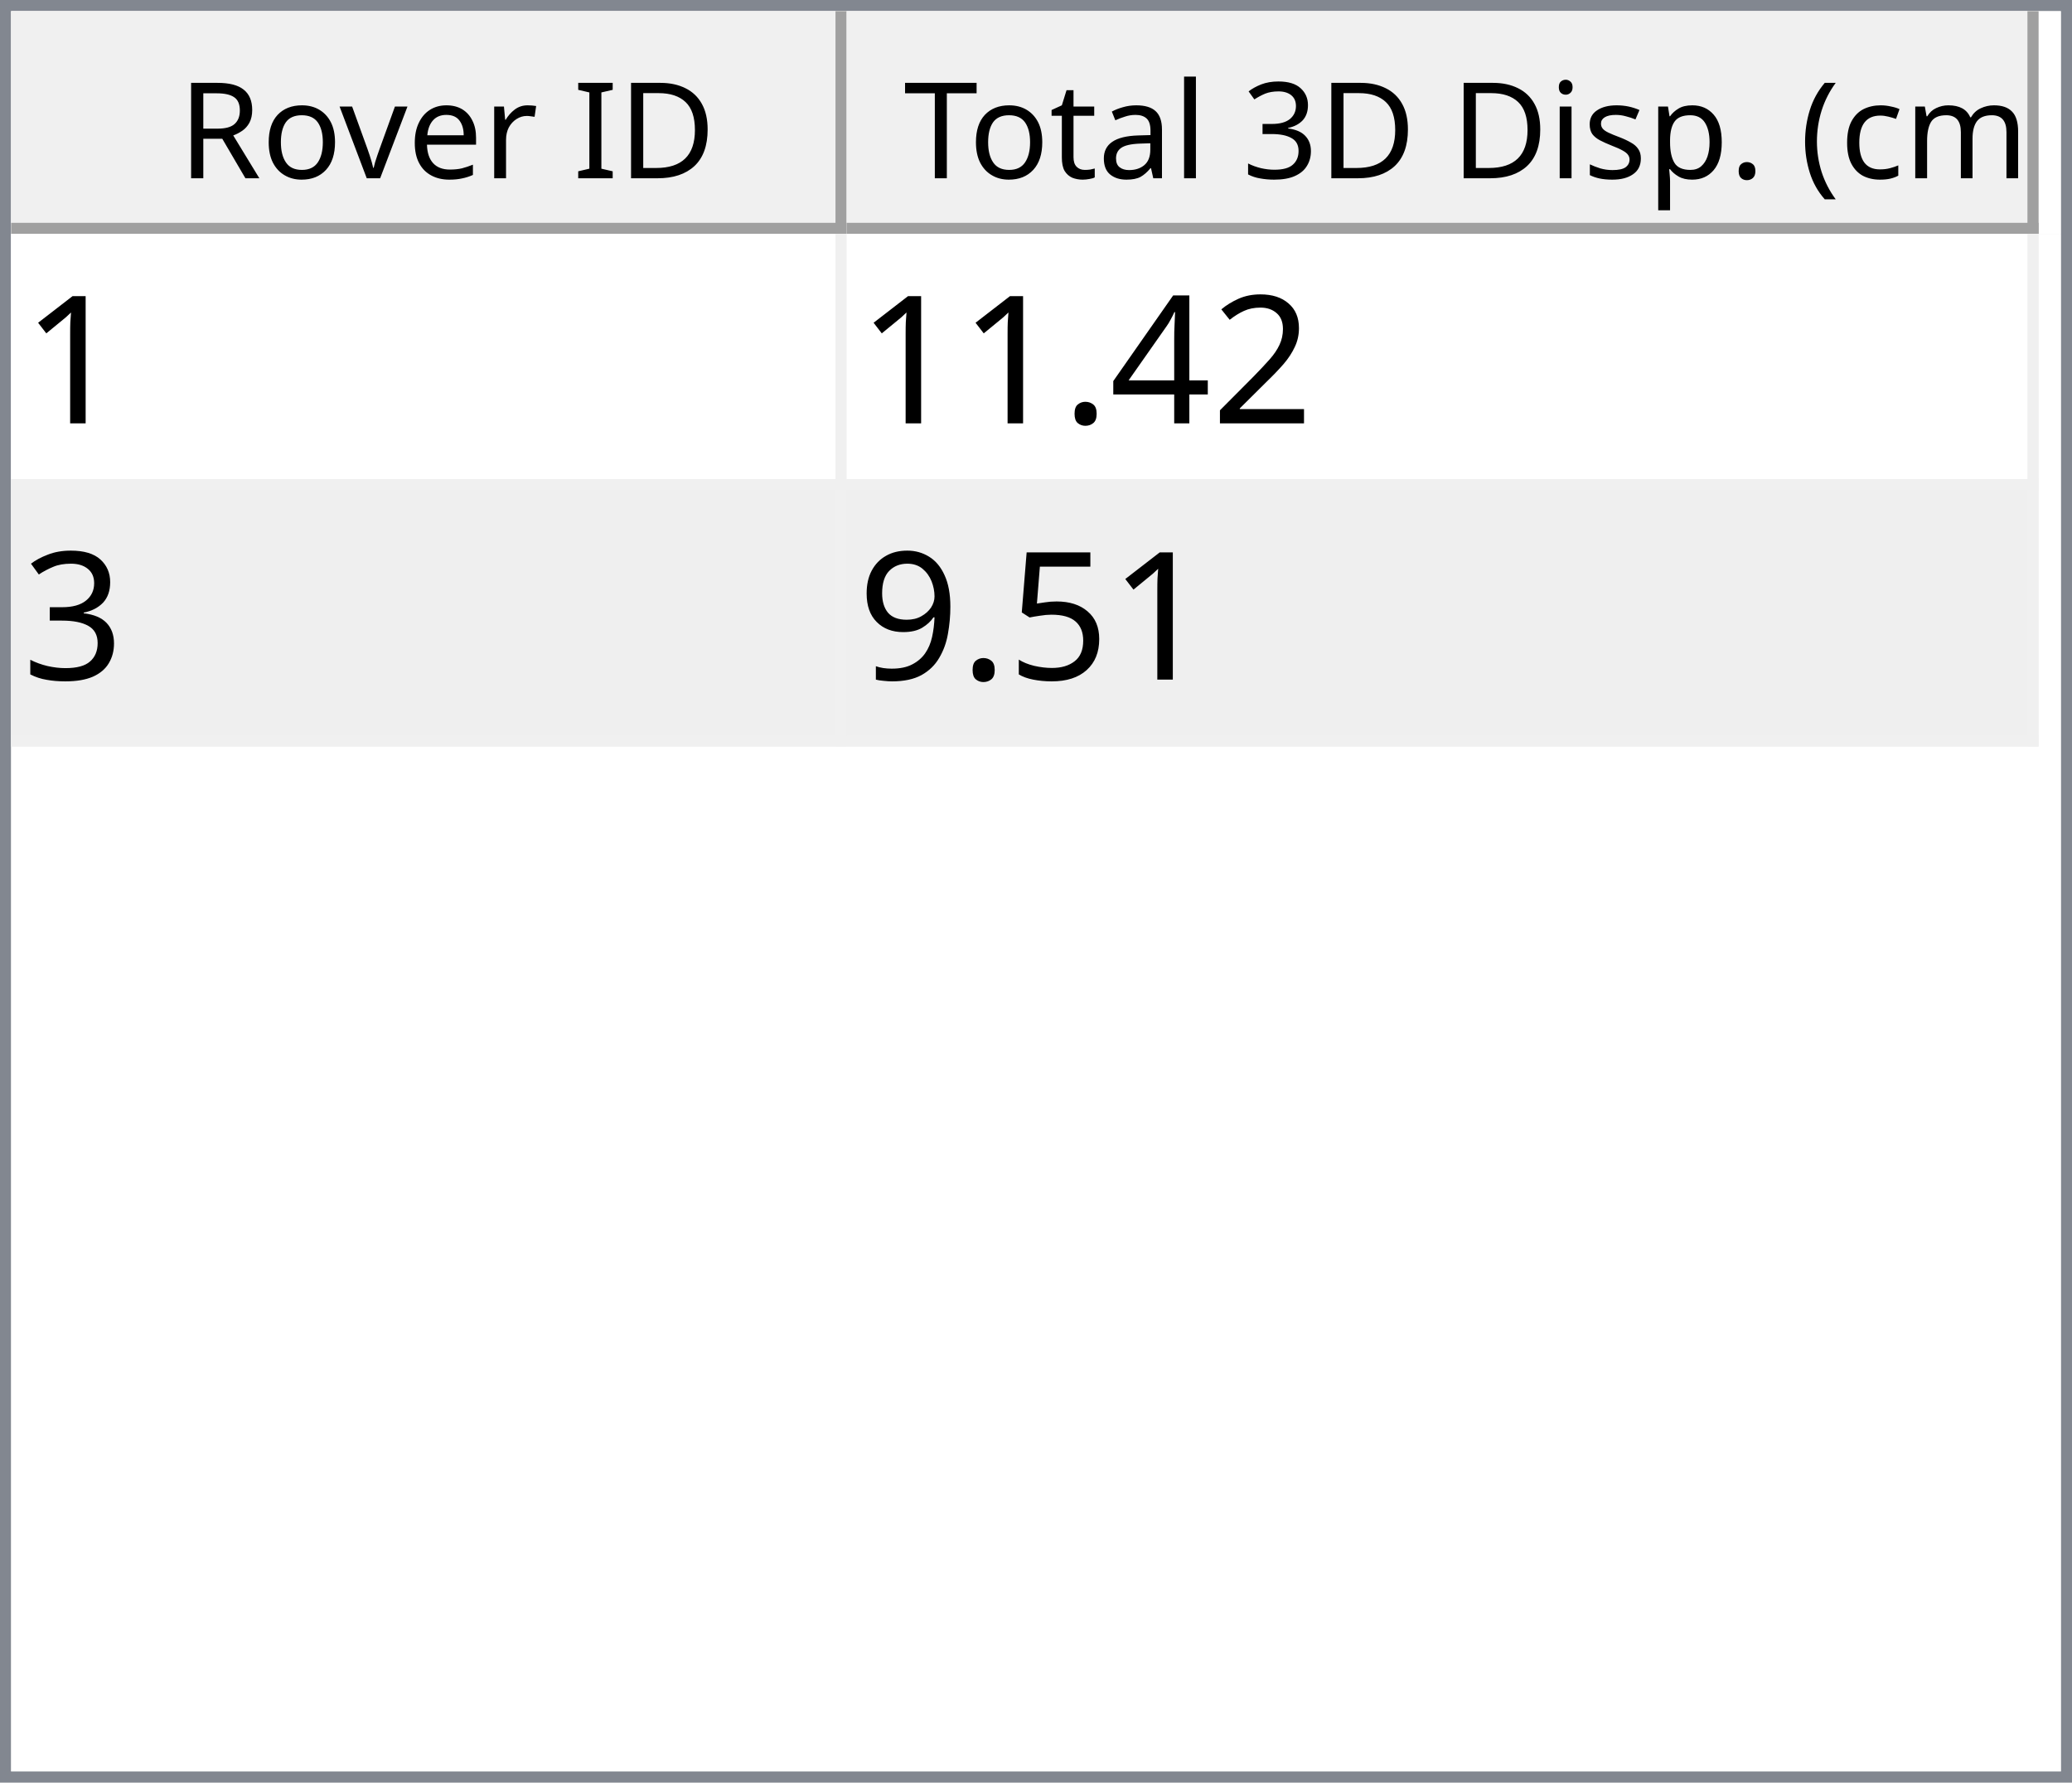
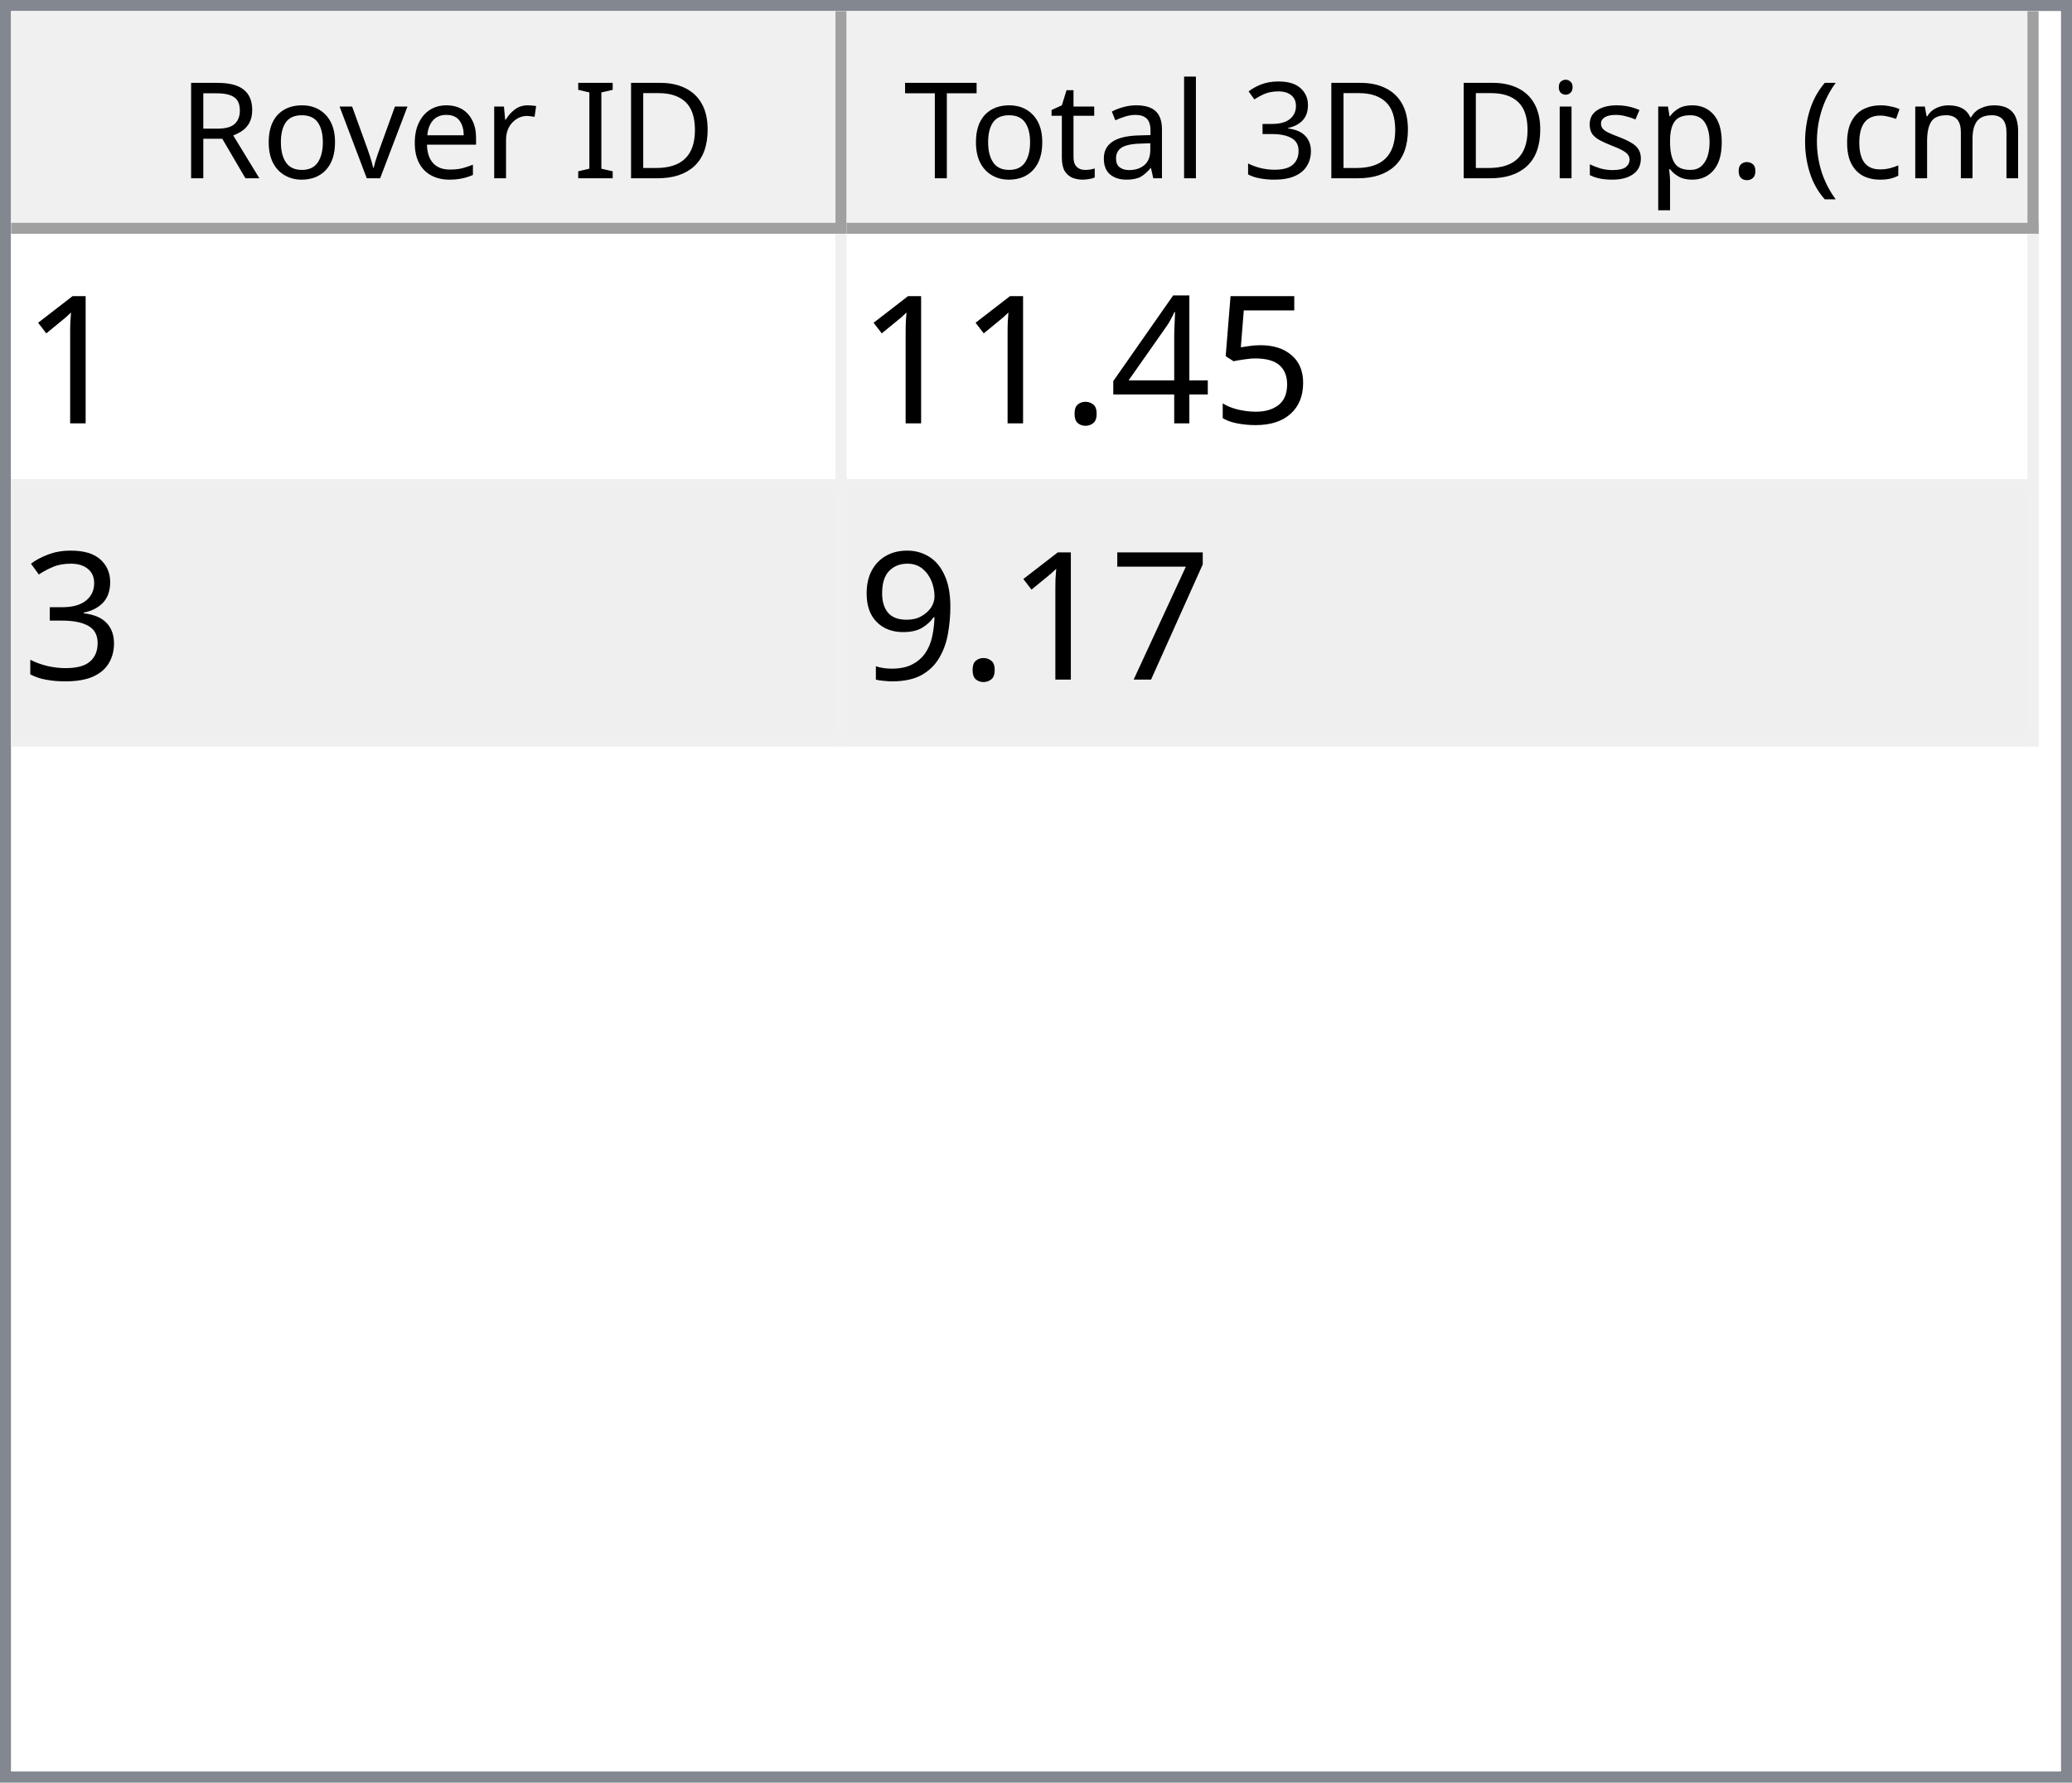
<svg xmlns="http://www.w3.org/2000/svg" style="fill-opacity:1; color-rendering:auto; color-interpolation:auto; text-rendering:auto; stroke:black; stroke-linecap:square; stroke-miterlimit:10; shape-rendering:auto; stroke-opacity:1; fill:black; stroke-dasharray:none; font-weight:normal; stroke-width:1; font-family:'Dialog'; font-style:normal; stroke-linejoin:miter; font-size:12px; stroke-dashoffset:0; image-rendering:auto;" width="186" height="160">
  <defs id="genericDefs" />
  <g>
    <defs id="defs1">
      <clipPath clipPathUnits="userSpaceOnUse" id="clipPath1">
        <path d="M0 0 L186 0 L186 160 L0 160 L0 0 Z" />
      </clipPath>
      <clipPath clipPathUnits="userSpaceOnUse" id="clipPath2">
        <path d="M0 0 L0 160 L186 160 L186 0 Z" />
      </clipPath>
      <clipPath clipPathUnits="userSpaceOnUse" id="clipPath3">
        <path d="M0 0 L0 20 L184 20 L184 0 Z" />
      </clipPath>
      <clipPath clipPathUnits="userSpaceOnUse" id="clipPath4">
        <path d="M0 0 L0 20 L75 20 L75 0 Z" />
      </clipPath>
      <clipPath clipPathUnits="userSpaceOnUse" id="clipPath5">
        <path d="M1 1 L1 19 L74 19 L74 1 Z" />
      </clipPath>
      <clipPath clipPathUnits="userSpaceOnUse" id="clipPath6">
        <path d="M0 0 L0 18 L73 18 L73 0 Z" />
      </clipPath>
      <clipPath clipPathUnits="userSpaceOnUse" id="clipPath7">
        <path d="M-0.5 -0.5 L-0.5 19.5 L74.5 19.5 L74.5 -0.5 Z" />
      </clipPath>
      <clipPath clipPathUnits="userSpaceOnUse" id="clipPath8">
        <path d="M0 0 L0 20 L107 20 L107 0 Z" />
      </clipPath>
      <clipPath clipPathUnits="userSpaceOnUse" id="clipPath9">
        <path d="M1 1 L1 19 L106 19 L106 1 Z" />
      </clipPath>
      <clipPath clipPathUnits="userSpaceOnUse" id="clipPath10">
        <path d="M0 0 L0 18 L105 18 L105 0 Z" />
      </clipPath>
      <clipPath clipPathUnits="userSpaceOnUse" id="clipPath11">
        <path d="M-0.5 -0.5 L-0.5 19.5 L106.5 19.5 L106.5 -0.5 Z" />
      </clipPath>
      <clipPath clipPathUnits="userSpaceOnUse" id="clipPath12">
        <path d="M0 0 L0 138 L184 138 L184 0 Z" />
      </clipPath>
      <clipPath clipPathUnits="userSpaceOnUse" id="clipPath13">
        <path d="M0 0 L0 46 L182 46 L182 0 Z" />
      </clipPath>
      <clipPath clipPathUnits="userSpaceOnUse" id="clipPath14">
        <path d="M-0.5 -0.5 L-0.5 45.5 L181.5 45.5 L181.5 -0.5 Z" />
      </clipPath>
      <clipPath clipPathUnits="userSpaceOnUse" id="clipPath15">
        <path d="M0 0 L0 22 L74 22 L74 0 Z" />
      </clipPath>
      <clipPath clipPathUnits="userSpaceOnUse" id="clipPath16">
        <path d="M0 0 L0 22 L106 22 L106 0 Z" />
      </clipPath>
      <font horiz-adv-x="64.551" id="font1">
        <font-face ascent="107.91" descent="25.098" units-per-em="100" style="font-style:normal; font-family:Segoe UI; font-weight:normal;" />
        <missing-glyph horiz-adv-x="64.551" d="M8.109 0 L8.109 68.266 L56.453 68.266 L56.453 0 L8.109 0 ZM15.328 7.234 L49.219 7.234 L49.219 61.031 L15.328 61.031 L15.328 7.234 Z" />
        <glyph unicode="D" horiz-adv-x="70.117" d="M9.188 0 L9.188 70.016 L28.516 70.016 Q65.531 70.016 65.531 35.891 Q65.531 19.672 55.25 9.836 Q44.969 0 27.734 0 L9.188 0 ZM17.391 62.594 L17.391 7.422 L27.828 7.422 Q41.609 7.422 49.273 14.797 Q56.938 22.172 56.938 35.688 Q56.938 62.594 28.328 62.594 L17.391 62.594 Z" />
        <glyph unicode="I" horiz-adv-x="26.611" d="M17.391 0 L9.188 0 L9.188 70.016 L17.391 70.016 L17.391 0 Z" />
        <glyph unicode=" " horiz-adv-x="27.393" d="" />
        <glyph unicode="r" horiz-adv-x="34.766" d="M34.188 41.891 Q32.078 43.5 28.125 43.5 Q23 43.5 19.555 38.672 Q16.109 33.844 16.109 25.484 L16.109 0 L8.109 0 L8.109 50 L16.109 50 L16.109 39.703 L16.312 39.703 Q18.016 44.969 21.531 47.922 Q25.047 50.875 29.391 50.875 Q32.516 50.875 34.188 50.203 L34.188 41.891 Z" />
        <glyph unicode="e" horiz-adv-x="52.295" d="M48.297 23 L12.984 23 Q13.188 14.656 17.484 10.109 Q21.781 5.562 29.297 5.562 Q37.75 5.562 44.828 11.141 L44.828 3.609 Q38.234 -1.172 27.391 -1.172 Q16.797 -1.172 10.742 5.641 Q4.688 12.453 4.688 24.812 Q4.688 36.469 11.305 43.82 Q17.922 51.172 27.734 51.172 Q37.547 51.172 42.922 44.828 Q48.297 38.484 48.297 27.203 L48.297 23 ZM40.094 29.781 Q40.047 36.719 36.75 40.578 Q33.453 44.438 27.594 44.438 Q21.922 44.438 17.969 40.383 Q14.016 36.328 13.094 29.781 L40.094 29.781 Z" />
        <glyph unicode="v" horiz-adv-x="47.9" d="M47.406 50 L27.484 0 L19.625 0 L0.688 50 L9.469 50 L22.172 13.672 Q23.578 9.672 23.922 6.688 L24.125 6.688 Q24.609 10.453 25.688 13.484 L38.969 50 L47.406 50 Z" />
        <glyph unicode="o" horiz-adv-x="58.594" d="M29 -1.172 Q17.922 -1.172 11.305 5.836 Q4.688 12.844 4.688 24.422 Q4.688 37.016 11.57 44.094 Q18.453 51.172 30.172 51.172 Q41.359 51.172 47.633 44.289 Q53.906 37.406 53.906 25.203 Q53.906 13.234 47.141 6.031 Q40.375 -1.172 29 -1.172 ZM29.594 44.438 Q21.875 44.438 17.383 39.188 Q12.891 33.938 12.891 24.703 Q12.891 15.828 17.43 10.695 Q21.969 5.562 29.594 5.562 Q37.359 5.562 41.531 10.594 Q45.703 15.625 45.703 24.906 Q45.703 34.281 41.531 39.359 Q37.359 44.438 29.594 44.438 Z" />
        <glyph unicode="R" horiz-adv-x="59.814" d="M59.375 0 L49.609 0 L37.891 19.625 Q36.281 22.359 34.766 24.289 Q33.25 26.219 31.664 27.438 Q30.078 28.656 28.25 29.219 Q26.422 29.781 24.125 29.781 L17.391 29.781 L17.391 0 L9.188 0 L9.188 70.016 L30.078 70.016 Q34.672 70.016 38.555 68.867 Q42.438 67.719 45.289 65.375 Q48.141 63.031 49.758 59.547 Q51.375 56.062 51.375 51.375 Q51.375 47.703 50.273 44.656 Q49.172 41.609 47.148 39.211 Q45.125 36.812 42.266 35.133 Q39.406 33.453 35.844 32.516 L35.844 32.328 Q37.594 31.547 38.891 30.547 Q40.188 29.547 41.359 28.18 Q42.531 26.812 43.68 25.078 Q44.828 23.344 46.234 21.047 L59.375 0 ZM17.391 62.594 L17.391 37.203 L28.516 37.203 Q31.594 37.203 34.203 38.133 Q36.812 39.062 38.719 40.797 Q40.625 42.531 41.703 45.047 Q42.781 47.562 42.781 50.688 Q42.781 56.297 39.141 59.445 Q35.5 62.594 28.609 62.594 L17.391 62.594 Z" />
        <glyph unicode=")" horiz-adv-x="30.176" d="M8.297 -15.922 L1.172 -15.922 Q16.406 2.344 16.406 26.812 Q16.406 51.469 1.078 70.016 L8.297 70.016 Q23.531 52.156 23.531 26.703 Q23.531 1.375 8.297 -15.922 Z" />
        <glyph unicode="m" horiz-adv-x="86.133" d="M79.109 0 L71.094 0 L71.094 28.719 Q71.094 37.016 68.531 40.727 Q65.969 44.438 59.906 44.438 Q54.781 44.438 51.195 39.75 Q47.609 35.062 47.609 28.516 L47.609 0 L39.594 0 L39.594 29.688 Q39.594 44.438 28.219 44.438 Q22.953 44.438 19.531 40.016 Q16.109 35.594 16.109 28.516 L16.109 0 L8.109 0 L8.109 50 L16.109 50 L16.109 42.094 L16.312 42.094 Q21.625 51.172 31.844 51.172 Q36.969 51.172 40.773 48.312 Q44.578 45.453 46 40.828 Q51.562 51.172 62.594 51.172 Q79.109 51.172 79.109 30.812 L79.109 0 Z" />
        <glyph unicode="c" horiz-adv-x="46.191" d="M42.188 2.297 Q36.422 -1.172 28.516 -1.172 Q17.828 -1.172 11.258 5.789 Q4.688 12.75 4.688 23.828 Q4.688 36.188 11.766 43.68 Q18.844 51.172 30.672 51.172 Q37.25 51.172 42.281 48.734 L42.281 40.531 Q36.719 44.438 30.375 44.438 Q22.703 44.438 17.797 38.945 Q12.891 33.453 12.891 24.516 Q12.891 15.719 17.508 10.641 Q22.125 5.562 29.891 5.562 Q36.422 5.562 42.188 9.906 L42.188 2.297 Z" />
        <glyph unicode="(" horiz-adv-x="30.176" d="M29.109 -15.922 L21.969 -15.922 Q6.844 1.375 6.844 26.703 Q6.844 52.156 21.969 70.016 L29.203 70.016 Q13.875 51.469 13.875 26.812 Q13.875 2.344 29.109 -15.922 Z" />
        <glyph unicode="." horiz-adv-x="21.68" d="M10.891 -1.078 Q8.641 -1.078 7.055 0.539 Q5.469 2.156 5.469 4.391 Q5.469 6.641 7.055 8.273 Q8.641 9.906 10.891 9.906 Q13.188 9.906 14.797 8.273 Q16.406 6.641 16.406 4.391 Q16.406 2.156 14.797 0.539 Q13.188 -1.078 10.891 -1.078 Z" />
        <glyph unicode="p" horiz-adv-x="58.789" d="M16.312 7.234 L16.109 7.234 L16.109 -23 L8.109 -23 L8.109 50 L16.109 50 L16.109 41.219 L16.312 41.219 Q22.219 51.172 33.594 51.172 Q43.266 51.172 48.688 44.461 Q54.109 37.75 54.109 26.469 Q54.109 13.922 48 6.375 Q41.891 -1.172 31.297 -1.172 Q21.578 -1.172 16.312 7.234 ZM16.109 27.391 L16.109 20.406 Q16.109 14.203 20.141 9.883 Q24.172 5.562 30.375 5.562 Q37.641 5.562 41.773 11.133 Q45.906 16.703 45.906 26.609 Q45.906 34.969 42.047 39.703 Q38.188 44.438 31.594 44.438 Q24.609 44.438 20.359 39.578 Q16.109 34.719 16.109 27.391 Z" />
        <glyph unicode="s" horiz-adv-x="42.432" d="M5.078 1.812 L5.078 10.406 Q11.625 5.562 19.484 5.562 Q30.031 5.562 30.031 12.594 Q30.031 14.594 29.125 15.992 Q28.219 17.391 26.68 18.461 Q25.141 19.531 23.07 20.383 Q21 21.234 18.609 22.172 Q15.281 23.484 12.766 24.828 Q10.25 26.172 8.57 27.859 Q6.891 29.547 6.031 31.695 Q5.172 33.844 5.172 36.719 Q5.172 40.234 6.789 42.945 Q8.406 45.656 11.086 47.484 Q13.766 49.312 17.211 50.242 Q20.656 51.172 24.312 51.172 Q30.812 51.172 35.938 48.922 L35.938 40.828 Q30.422 44.438 23.25 44.438 Q21 44.438 19.195 43.922 Q17.391 43.406 16.094 42.477 Q14.797 41.547 14.086 40.258 Q13.375 38.969 13.375 37.406 Q13.375 35.453 14.086 34.133 Q14.797 32.812 16.164 31.789 Q17.531 30.766 19.484 29.938 Q21.438 29.109 23.922 28.125 Q27.25 26.859 29.883 25.516 Q32.516 24.172 34.375 22.484 Q36.234 20.797 37.234 18.602 Q38.234 16.406 38.234 13.375 Q38.234 9.672 36.602 6.938 Q34.969 4.203 32.234 2.398 Q29.5 0.594 25.93 -0.289 Q22.359 -1.172 18.453 -1.172 Q10.75 -1.172 5.078 1.812 Z" />
        <glyph unicode="i" horiz-adv-x="24.219" d="M12.203 62.703 Q10.062 62.703 8.547 64.164 Q7.031 65.625 7.031 67.875 Q7.031 70.125 8.547 71.609 Q10.062 73.094 12.203 73.094 Q14.406 73.094 15.945 71.609 Q17.484 70.125 17.484 67.875 Q17.484 65.719 15.945 64.211 Q14.406 62.703 12.203 62.703 ZM16.109 0 L8.109 0 L8.109 50 L16.109 50 L16.109 0 Z" />
        <glyph unicode="3" horiz-adv-x="53.906" d="M46.531 19.828 Q46.531 15.094 44.75 11.211 Q42.969 7.328 39.719 4.57 Q36.469 1.812 31.93 0.297 Q27.391 -1.219 21.922 -1.219 Q11.922 -1.219 6 2.594 L6 11.188 Q13.094 5.609 22.219 5.609 Q25.875 5.609 28.828 6.539 Q31.781 7.469 33.906 9.227 Q36.031 10.984 37.18 13.477 Q38.328 15.969 38.328 19.094 Q38.328 32.812 18.797 32.812 L12.984 32.812 L12.984 39.594 L18.5 39.594 Q35.797 39.594 35.797 52.484 Q35.797 64.406 22.609 64.406 Q15.188 64.406 8.688 59.422 L8.688 67.188 Q15.375 71.188 24.609 71.188 Q29 71.188 32.57 69.969 Q36.141 68.75 38.68 66.555 Q41.219 64.359 42.609 61.281 Q44 58.203 44 54.5 Q44 40.672 30.031 36.719 L30.031 36.531 Q33.594 36.141 36.625 34.797 Q39.656 33.453 41.852 31.305 Q44.047 29.156 45.289 26.25 Q46.531 23.344 46.531 19.828 Z" />
        <glyph unicode="l" horiz-adv-x="24.219" d="M16.109 0 L8.109 0 L8.109 74.031 L16.109 74.031 L16.109 0 Z" />
        <glyph unicode="a" horiz-adv-x="50.879" d="M43.891 0 L35.891 0 L35.891 7.812 L35.688 7.812 Q30.469 -1.172 20.312 -1.172 Q12.844 -1.172 8.617 2.781 Q4.391 6.734 4.391 13.281 Q4.391 27.297 20.906 29.594 L35.891 31.688 Q35.891 44.438 25.594 44.438 Q16.547 44.438 9.281 38.281 L9.281 46.484 Q16.656 51.172 26.266 51.172 Q43.891 51.172 43.891 32.516 L43.891 0 ZM35.891 25.297 L23.828 23.641 Q18.266 22.859 15.43 20.875 Q12.594 18.891 12.594 13.875 Q12.594 10.203 15.211 7.883 Q17.828 5.562 22.172 5.562 Q28.125 5.562 32.008 9.742 Q35.891 13.922 35.891 20.312 L35.891 25.297 Z" />
        <glyph unicode="t" horiz-adv-x="33.887" d="M31.297 0.484 Q28.469 -1.078 23.828 -1.078 Q10.688 -1.078 10.688 13.578 L10.688 43.172 L2.094 43.172 L2.094 50 L10.688 50 L10.688 62.203 L18.703 64.797 L18.703 50 L31.297 50 L31.297 43.172 L18.703 43.172 L18.703 14.984 Q18.703 9.969 20.414 7.82 Q22.125 5.672 26.078 5.672 Q29.109 5.672 31.297 7.328 L31.297 0.484 Z" />
        <glyph unicode="T" horiz-adv-x="52.393" d="M50.594 62.594 L30.375 62.594 L30.375 0 L22.172 0 L22.172 62.594 L2 62.594 L2 70.016 L50.594 70.016 L50.594 62.594 Z" />
      </font>
      <font horiz-adv-x="75.0" id="font2">
        <font-face ascent="100.537" descent="21.973" units-per-em="100" style="font-style:normal; font-family:sans-serif; font-weight:normal;" />
        <missing-glyph horiz-adv-x="75.0" d="M12.5 0 L12.5 62.5 L62.5 62.5 L62.5 0 L12.5 0 ZM14.062 1.562 L60.938 1.562 L60.938 60.938 L14.062 60.938 L14.062 1.562 Z" />
        <glyph unicode="1" horiz-adv-x="55.615" d="M37.25 0 L28.469 0 L28.469 56 Q25.297 52.984 20.141 49.953 Q14.984 46.922 10.891 45.406 L10.891 53.906 Q18.266 57.375 23.781 62.305 Q29.297 67.234 31.594 71.875 L37.25 71.875 L37.25 0 Z" />
-         <glyph unicode="2" horiz-adv-x="55.615" d="M50.344 8.453 L50.344 0 L3.031 0 Q2.938 3.172 4.047 6.109 Q5.859 10.938 9.836 15.625 Q13.812 20.312 21.344 26.469 Q33.016 36.031 37.117 41.625 Q41.219 47.219 41.219 52.203 Q41.219 57.422 37.477 61.008 Q33.734 64.594 27.734 64.594 Q21.391 64.594 17.578 60.789 Q13.766 56.984 13.719 50.25 L4.688 51.172 Q5.609 61.281 11.664 66.578 Q17.719 71.875 27.938 71.875 Q38.234 71.875 44.242 66.164 Q50.25 60.453 50.25 52 Q50.25 47.703 48.492 43.555 Q46.734 39.406 42.656 34.812 Q38.578 30.219 29.109 22.219 Q21.188 15.578 18.945 13.211 Q16.703 10.844 15.234 8.453 L50.344 8.453 Z" />
+         <glyph unicode="5" horiz-adv-x="55.615" d="M4.156 18.75 L13.375 19.531 Q14.406 12.797 18.141 9.398 Q21.875 6 27.156 6 Q33.5 6 37.891 10.789 Q42.281 15.578 42.281 23.484 Q42.281 31 38.062 35.352 Q33.844 39.703 27 39.703 Q22.75 39.703 19.336 37.773 Q15.922 35.844 13.969 32.766 L5.719 33.844 L12.641 70.609 L48.25 70.609 L48.25 62.203 L19.672 62.203 L15.828 42.969 Q22.266 47.469 29.344 47.469 Q38.719 47.469 45.164 40.969 Q51.609 34.469 51.609 24.266 Q51.609 14.547 45.953 7.469 Q39.062 -1.219 27.156 -1.219 Q17.391 -1.219 11.211 4.25 Q5.031 9.719 4.156 18.75 Z" />
        <glyph unicode="4" horiz-adv-x="55.615" d="M32.328 0 L32.328 17.141 L1.266 17.141 L1.266 25.203 L33.938 71.578 L41.109 71.578 L41.109 25.203 L50.781 25.203 L50.781 17.141 L41.109 17.141 L41.109 0 L32.328 0 ZM32.328 25.203 L32.328 57.469 L9.906 25.203 L32.328 25.203 Z" />
        <glyph unicode="." horiz-adv-x="27.783" d="M9.078 0 L9.078 10.016 L19.094 10.016 L19.094 0 L9.078 0 Z" />
        <glyph unicode="3" horiz-adv-x="55.615" d="M4.203 18.891 L12.984 20.062 Q14.5 12.594 18.141 9.297 Q21.781 6 27 6 Q33.203 6 37.477 10.297 Q41.75 14.594 41.75 20.953 Q41.75 27 37.797 30.93 Q33.844 34.859 27.734 34.859 Q25.25 34.859 21.531 33.891 L22.516 41.609 Q23.391 41.5 23.922 41.5 Q29.547 41.5 34.039 44.43 Q38.531 47.359 38.531 53.469 Q38.531 58.297 35.258 61.477 Q31.984 64.656 26.812 64.656 Q21.688 64.656 18.266 61.43 Q14.844 58.203 13.875 51.766 L5.078 53.328 Q6.688 62.156 12.398 67.016 Q18.109 71.875 26.609 71.875 Q32.469 71.875 37.398 69.359 Q42.328 66.844 44.945 62.5 Q47.562 58.156 47.562 53.266 Q47.562 48.641 45.07 44.828 Q42.578 41.016 37.703 38.766 Q44.047 37.312 47.562 32.695 Q51.078 28.078 51.078 21.141 Q51.078 11.766 44.242 5.25 Q37.406 -1.266 26.953 -1.266 Q17.531 -1.266 11.305 4.352 Q5.078 9.969 4.203 18.891 Z" />
-         <glyph unicode="5" horiz-adv-x="55.615" d="M4.156 18.75 L13.375 19.531 Q14.406 12.797 18.141 9.398 Q21.875 6 27.156 6 Q33.5 6 37.891 10.789 Q42.281 15.578 42.281 23.484 Q42.281 31 38.062 35.352 Q33.844 39.703 27 39.703 Q22.75 39.703 19.336 37.773 Q15.922 35.844 13.969 32.766 L5.719 33.844 L12.641 70.609 L48.25 70.609 L48.25 62.203 L19.672 62.203 L15.828 42.969 Q22.266 47.469 29.344 47.469 Q38.719 47.469 45.164 40.969 Q51.609 34.469 51.609 24.266 Q51.609 14.547 45.953 7.469 Q39.062 -1.219 27.156 -1.219 Q17.391 -1.219 11.211 4.25 Q5.031 9.719 4.156 18.75 Z" />
+         <glyph unicode="7" horiz-adv-x="55.615" d="M4.734 62.203 L4.734 70.656 L51.078 70.656 L51.078 63.812 Q44.234 56.547 37.523 44.484 Q30.812 32.422 27.156 19.672 Q24.516 10.688 23.781 0 L14.75 0 Q14.891 8.453 18.062 20.414 Q21.234 32.375 27.172 43.484 Q33.109 54.594 39.797 62.203 L4.734 62.203 Z" />
        <glyph unicode="9" horiz-adv-x="55.615" d="M5.469 16.547 L13.922 17.328 Q14.984 11.375 18.016 8.688 Q21.047 6 25.781 6 Q29.828 6 32.883 7.859 Q35.938 9.719 37.891 12.82 Q39.844 15.922 41.164 21.195 Q42.484 26.469 42.484 31.938 Q42.484 32.516 42.438 33.688 Q39.797 29.5 35.234 26.883 Q30.672 24.266 25.344 24.266 Q16.453 24.266 10.305 30.711 Q4.156 37.156 4.156 47.703 Q4.156 58.594 10.578 65.234 Q17 71.875 26.656 71.875 Q33.641 71.875 39.43 68.117 Q45.219 64.359 48.219 57.398 Q51.219 50.438 51.219 37.25 Q51.219 23.531 48.242 15.406 Q45.266 7.281 39.383 3.031 Q33.5 -1.219 25.594 -1.219 Q17.188 -1.219 11.867 3.445 Q6.547 8.109 5.469 16.547 ZM41.453 48.141 Q41.453 55.719 37.43 60.156 Q33.406 64.594 27.734 64.594 Q21.875 64.594 17.531 59.812 Q13.188 55.031 13.188 47.406 Q13.188 40.578 17.312 36.305 Q21.438 32.031 27.484 32.031 Q33.594 32.031 37.523 36.305 Q41.453 40.578 41.453 48.141 Z" />
      </font>
    </defs>
    <g style="fill:white; stroke:white;">
      <rect x="0" y="0" width="186" style="clip-path:url(#clipPath1); stroke:none;" height="160" />
    </g>
    <g style="fill:white; text-rendering:optimizeSpeed; color-rendering:optimizeSpeed; image-rendering:optimizeSpeed; shape-rendering:crispEdges; stroke:white; color-interpolation:sRGB;">
      <rect x="0" width="186" height="160" y="0" style="stroke:none;" />
      <path style="stroke:none;" d="M0 160 L186 160 L186 0 L0 0 Z" />
    </g>
    <g style="fill:rgb(240,240,240); font-family:'Segoe UI'; stroke:rgb(240,240,240);">
      <rect x="0" y="0" width="186" style="clip-path:url(#clipPath2); stroke:none;" height="160" />
    </g>
    <g style="fill:rgb(130,135,144); font-family:'Segoe UI'; stroke:rgb(130,135,144);">
      <path d="M0 0 L186 0 L186 160 L0 160 L0 0 ZM1 1 L185 1 L185 159 L1 159 L1 1 Z" style="fill-rule:evenodd; clip-path:url(#clipPath2); stroke:none;" />
    </g>
    <g style="fill:white; font-family:'Segoe UI'; stroke:white;" transform="translate(1,1)">
      <rect x="0" y="0" width="184" style="clip-path:url(#clipPath3); stroke:none;" height="20" />
    </g>
    <g style="fill:rgb(240,240,240); font-family:'Segoe UI'; stroke:rgb(240,240,240);" transform="translate(1,1)">
      <rect x="0" y="0" width="75" style="clip-path:url(#clipPath4); stroke:none;" height="20" />
    </g>
    <g style="font-family:'Segoe UI';" transform="translate(2,2)">
      <text x="14" xml:space="preserve" y="14" style="clip-path:url(#clipPath6); stroke:none;">Rover ID</text>
    </g>
    <g style="fill:rgb(160,160,160); font-family:'Segoe UI'; stroke:rgb(160,160,160); stroke-linejoin:bevel;" transform="translate(1.5,1.5)">
      <line x1="74" x2="74" y1="0" style="fill:none; clip-path:url(#clipPath7);" y2="19" />
    </g>
    <g style="fill:rgb(160,160,160); font-family:'Segoe UI'; stroke:rgb(160,160,160); stroke-linejoin:bevel;" transform="matrix(1,0,0,1,1,1) translate(0.5,0.5)">
      <line x1="0" x2="74" y1="19" style="fill:none; clip-path:url(#clipPath7);" y2="19" />
    </g>
    <g style="fill:rgb(240,240,240); font-family:'Segoe UI'; stroke:rgb(240,240,240);" transform="translate(76,1)">
      <rect x="0" y="0" width="107" style="clip-path:url(#clipPath8); stroke:none;" height="20" />
    </g>
    <g style="font-family:'Segoe UI';" transform="translate(77,2)">
      <text x="1" xml:space="preserve" y="14" style="clip-path:url(#clipPath10); stroke:none;"> Total 3D Disp. (cm)</text>
    </g>
    <g style="fill:rgb(160,160,160); font-family:'Segoe UI'; stroke:rgb(160,160,160); stroke-linejoin:bevel;" transform="translate(76.5,1.5)">
      <line x1="106" x2="106" y1="0" style="fill:none; clip-path:url(#clipPath11);" y2="19" />
    </g>
    <g style="fill:rgb(160,160,160); font-family:'Segoe UI'; stroke:rgb(160,160,160); stroke-linejoin:bevel;" transform="matrix(1,0,0,1,76,1) translate(0.5,0.5)">
      <line x1="0" x2="106" y1="19" style="fill:none; clip-path:url(#clipPath11);" y2="19" />
    </g>
    <g style="fill:white; font-family:'Segoe UI'; stroke:white;" transform="translate(1,21)">
      <rect x="0" y="0" width="184" style="clip-path:url(#clipPath12); stroke:none;" height="138" />
    </g>
    <g style="fill:rgb(240,240,240); font-size:16px; font-family:sans-serif; stroke:rgb(240,240,240);" transform="translate(1,21)">
      <rect x="0" y="0" width="182" style="clip-path:url(#clipPath13); stroke:none;" height="46" />
      <line transform="translate(0.5,0.5)" x1="0" x2="181" y1="22" style="clip-path:url(#clipPath14); fill:none; stroke-linejoin:bevel;" y2="22" />
    </g>
    <g transform="matrix(1,0,0,1,1,21) translate(0.5,0.5)" style="fill:rgb(240,240,240); font-size:16px; font-family:sans-serif; stroke:rgb(240,240,240); stroke-linejoin:bevel;">
      <line x1="0" x2="181" y1="45" style="fill:none; clip-path:url(#clipPath14);" y2="45" />
    </g>
    <g transform="matrix(1,0,0,1,1,21) translate(0.5,0.5)" style="fill:rgb(240,240,240); font-size:16px; font-family:sans-serif; stroke:rgb(240,240,240); stroke-linejoin:bevel;">
      <line x1="74" x2="74" y1="0" style="fill:none; clip-path:url(#clipPath14);" y2="45" />
    </g>
    <g transform="matrix(1,0,0,1,1,21) translate(0.5,0.5)" style="fill:rgb(240,240,240); font-size:16px; font-family:sans-serif; stroke:rgb(240,240,240); stroke-linejoin:bevel;">
      <line x1="181" x2="181" y1="0" style="fill:none; clip-path:url(#clipPath14);" y2="45" />
    </g>
    <g style="fill:white; font-size:16px; font-family:sans-serif; stroke:white;" transform="matrix(1,0,0,1,1,21)">
      <rect x="0" y="0" width="74" style="clip-path:url(#clipPath15); stroke:none;" height="22" />
      <text x="1" y="17" style="fill:black; clip-path:url(#clipPath15); stroke:none;" xml:space="preserve">1</text>
    </g>
    <g style="fill:white; font-size:16px; font-family:sans-serif; stroke:white;" transform="matrix(1,0,0,1,1,21) translate(75,0)">
      <rect x="0" y="0" width="106" style="clip-path:url(#clipPath16); stroke:none;" height="22" />
-       <text x="1" y="17" style="fill:black; clip-path:url(#clipPath16); stroke:none;" xml:space="preserve">11.42</text>
+       <text x="1" y="17" style="fill:black; clip-path:url(#clipPath16); stroke:none;" xml:space="preserve">11.45</text>
    </g>
    <g style="fill:rgb(239,239,239); font-size:16px; font-family:sans-serif; stroke:rgb(239,239,239);" transform="matrix(1,0,0,1,1,21) translate(0,23)">
      <rect x="0" y="0" width="74" style="clip-path:url(#clipPath15); stroke:none;" height="22" />
      <text x="1" y="17" style="fill:black; clip-path:url(#clipPath15); stroke:none;" xml:space="preserve">3</text>
    </g>
    <g style="fill:rgb(239,239,239); font-size:16px; font-family:sans-serif; stroke:rgb(239,239,239);" transform="matrix(1,0,0,1,1,21) translate(75,23)">
      <rect x="0" y="0" width="106" style="clip-path:url(#clipPath16); stroke:none;" height="22" />
-       <text x="1" y="17" style="fill:black; clip-path:url(#clipPath16); stroke:none;" xml:space="preserve">9.51</text>
+       <text x="1" y="17" style="fill:black; clip-path:url(#clipPath16); stroke:none;" xml:space="preserve">9.17</text>
    </g>
  </g>
</svg>
